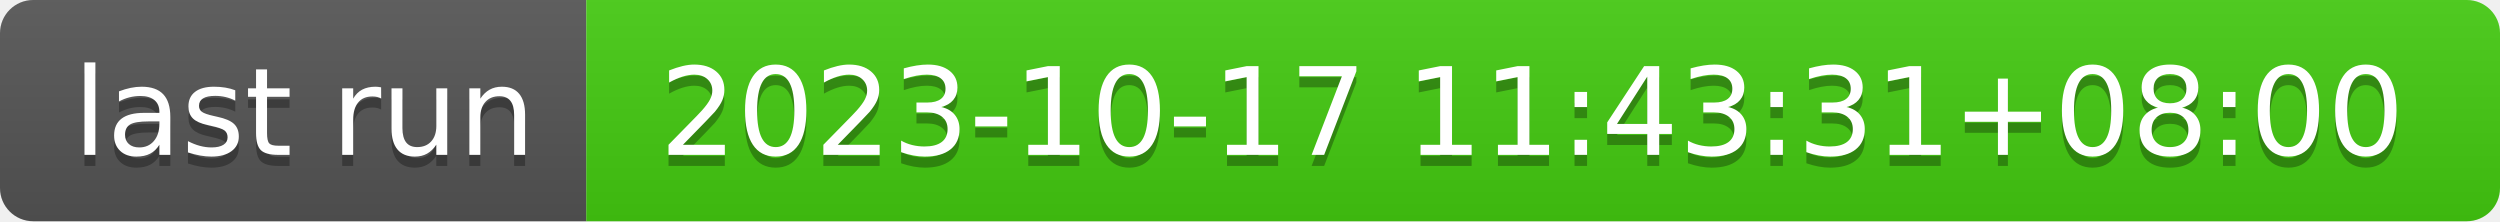
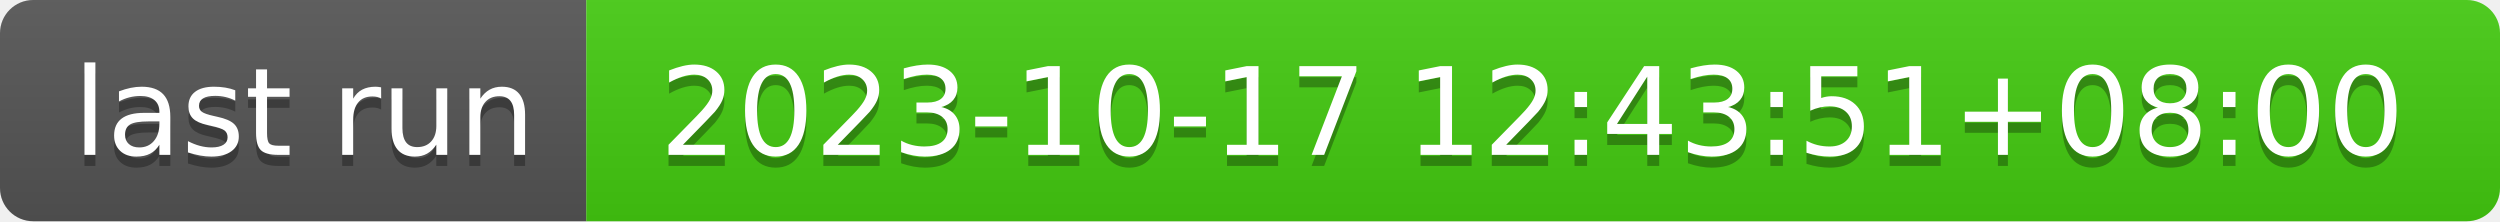
- <svg xmlns="http://www.w3.org/2000/svg" width="226" height="20" role="img" aria-label="last run: 2023-10-17 11:43:31+08:00">
+ <svg xmlns="http://www.w3.org/2000/svg" width="226" height="20" role="img" aria-label="last run: 2023-10-17 12:43:51+08:00">
  <linearGradient id="s" x2="0" y2="100%">
    <stop offset="0" stop-color="#bbb" stop-opacity=".1" />
    <stop offset="1" stop-opacity=".1" />
  </linearGradient>
  <clipPath id="r">
    <rect width="226" height="20" rx="3" fill="#fff" />
  </clipPath>
  <g clip-path="url(#r)">
    <rect width="53" height="20" fill="#555" />
    <rect x="53" width="173" height="20" fill="#4c1" />
    <rect width="226" height="20" fill="url(#s)" />
  </g>
  <g fill="#fff" text-anchor="middle" font-family="Verdana,Geneva,DejaVu Sans,sans-serif" text-rendering="geometricPrecision" font-size="110">
    <text aria-hidden="true" x="275" y="150" fill="#010101" fill-opacity=".3" transform="scale(.1)" textLength="430">last run</text>
    <text x="275" y="140" transform="scale(.1)" fill="#fff" textLength="430">last run</text>
-     <text aria-hidden="true" x="1385" y="150" fill="#010101" fill-opacity=".3" transform="scale(.1)" textLength="1630">2023-10-17 11:43:31+08:00</text>
-     <text x="1385" y="140" transform="scale(.1)" fill="#fff" textLength="1630">2023-10-17 11:43:31+08:00</text>
+     <text aria-hidden="true" x="1385" y="150" fill="#010101" fill-opacity=".3" transform="scale(.1)" textLength="1630">2023-10-17 12:43:51+08:00</text>
+     <text x="1385" y="140" transform="scale(.1)" fill="#fff" textLength="1630">2023-10-17 12:43:51+08:00</text>
  </g>
</svg>
